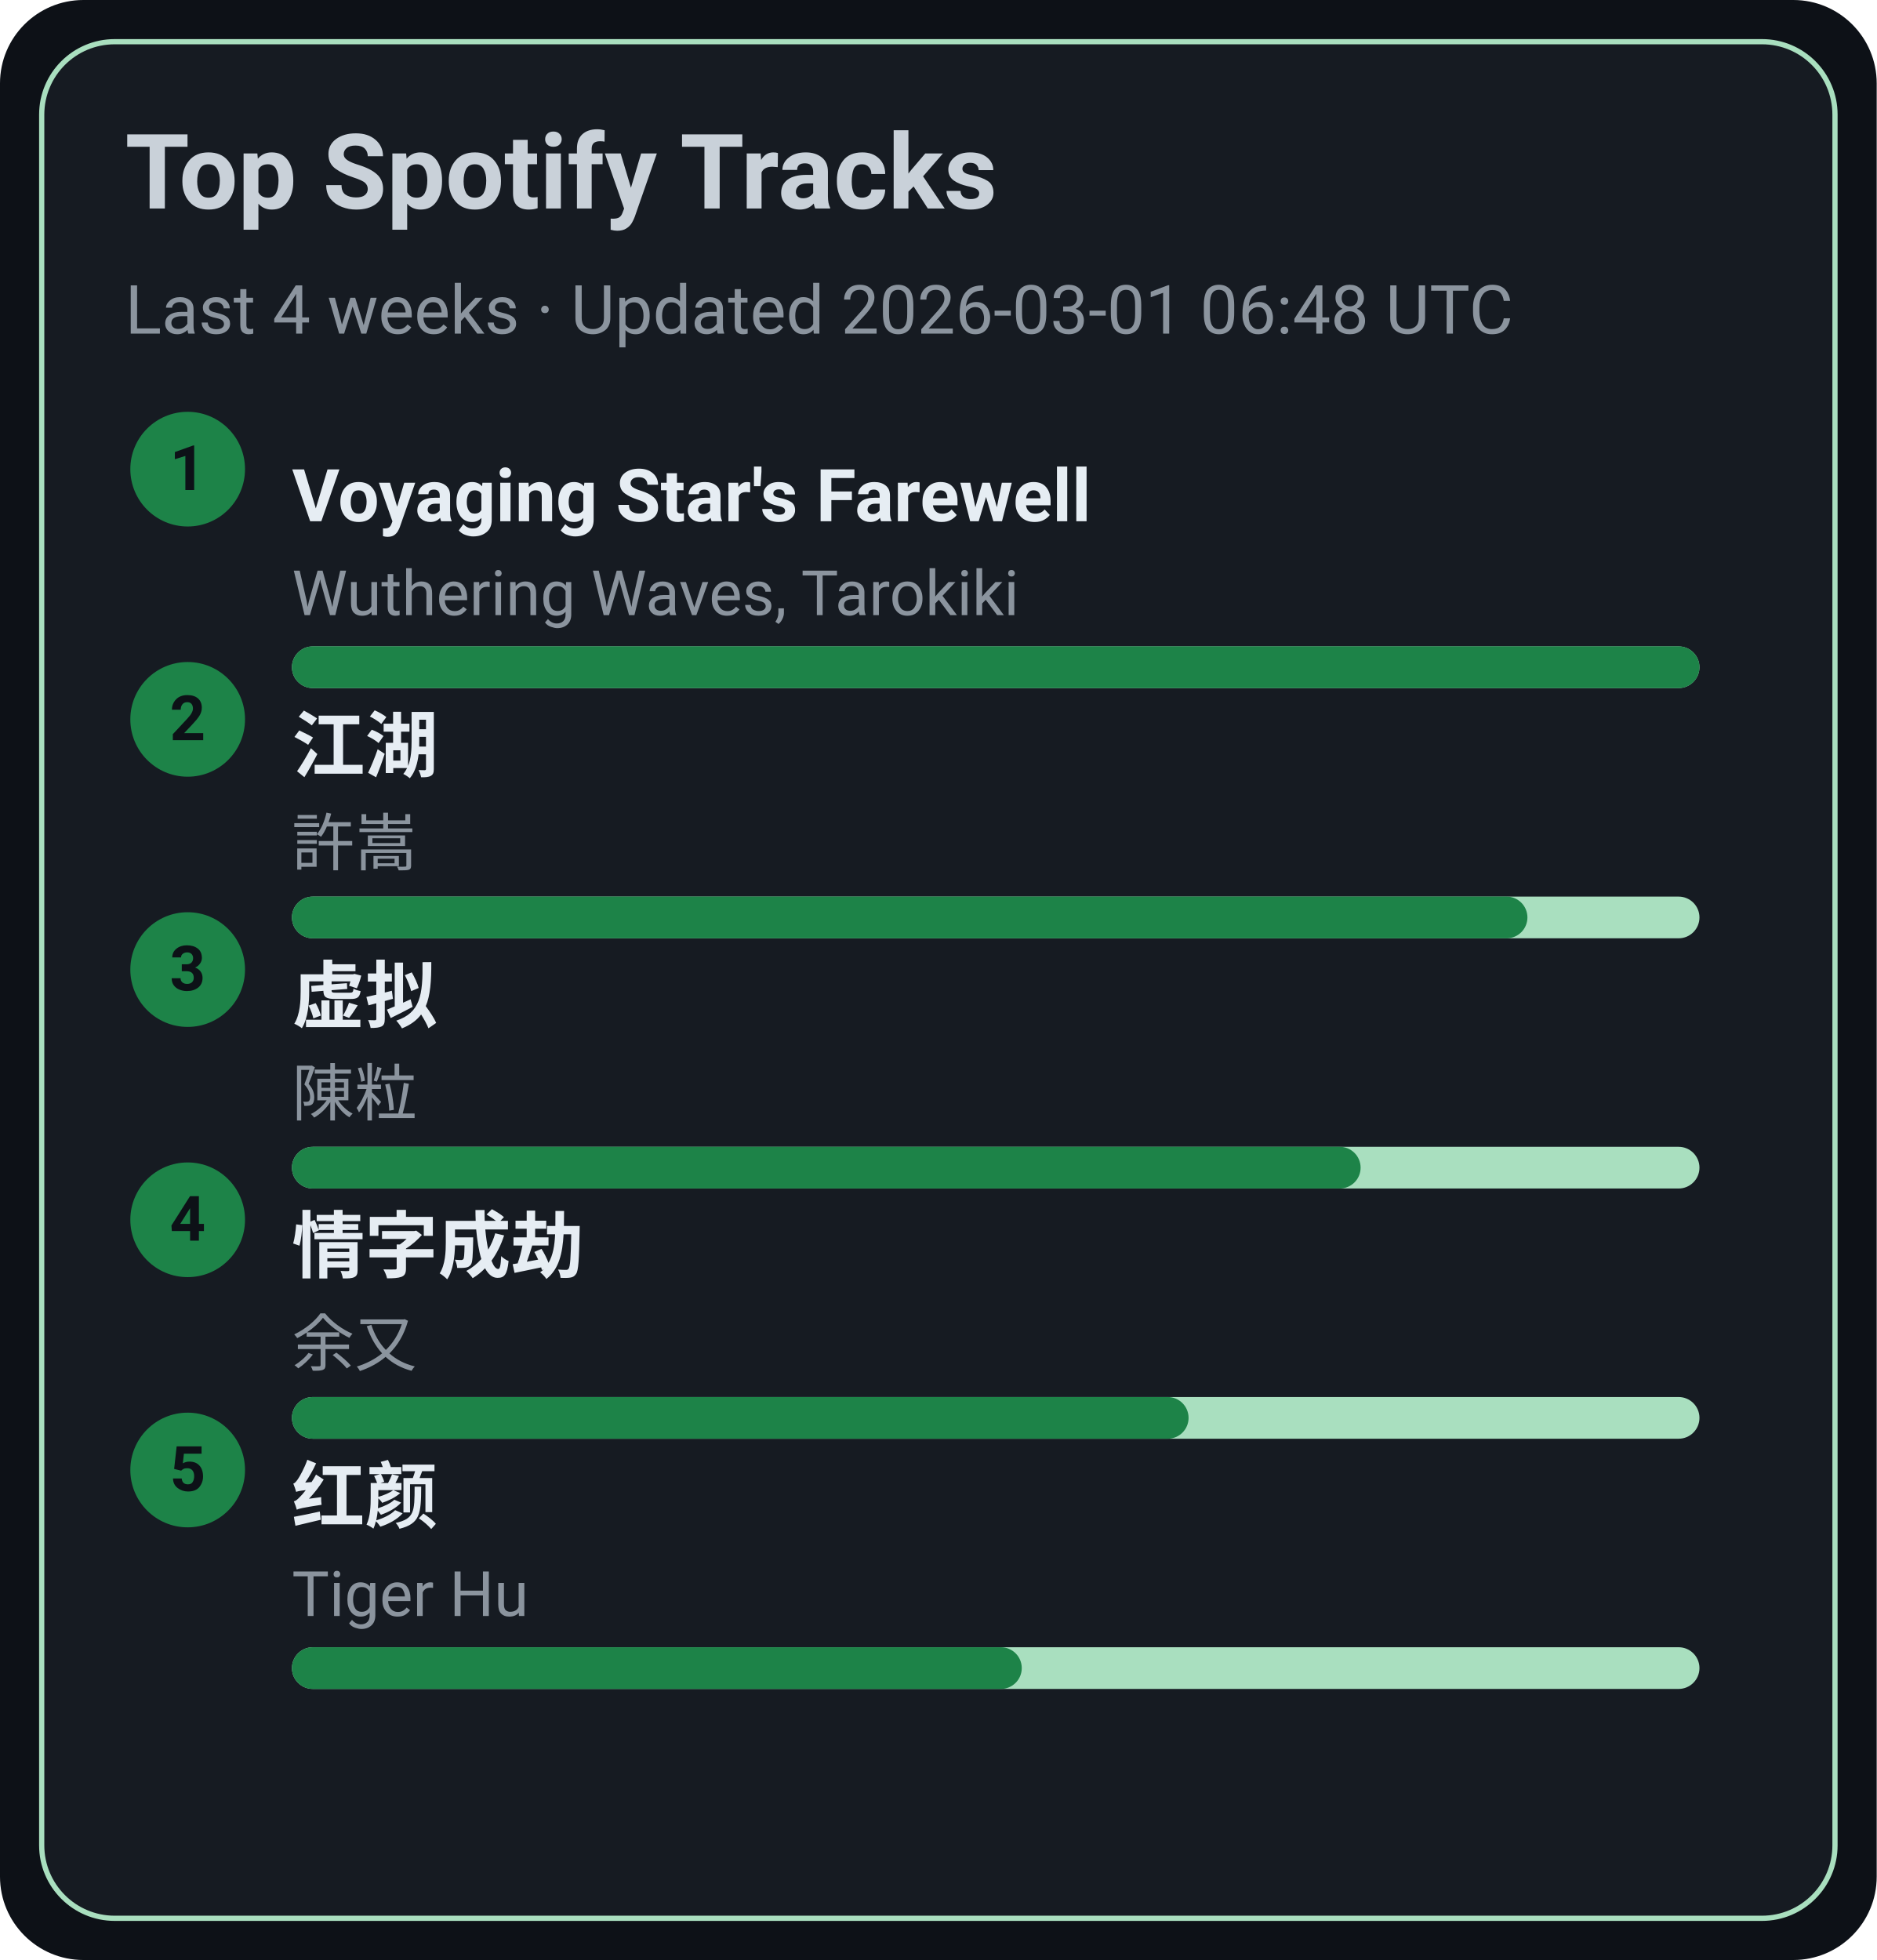
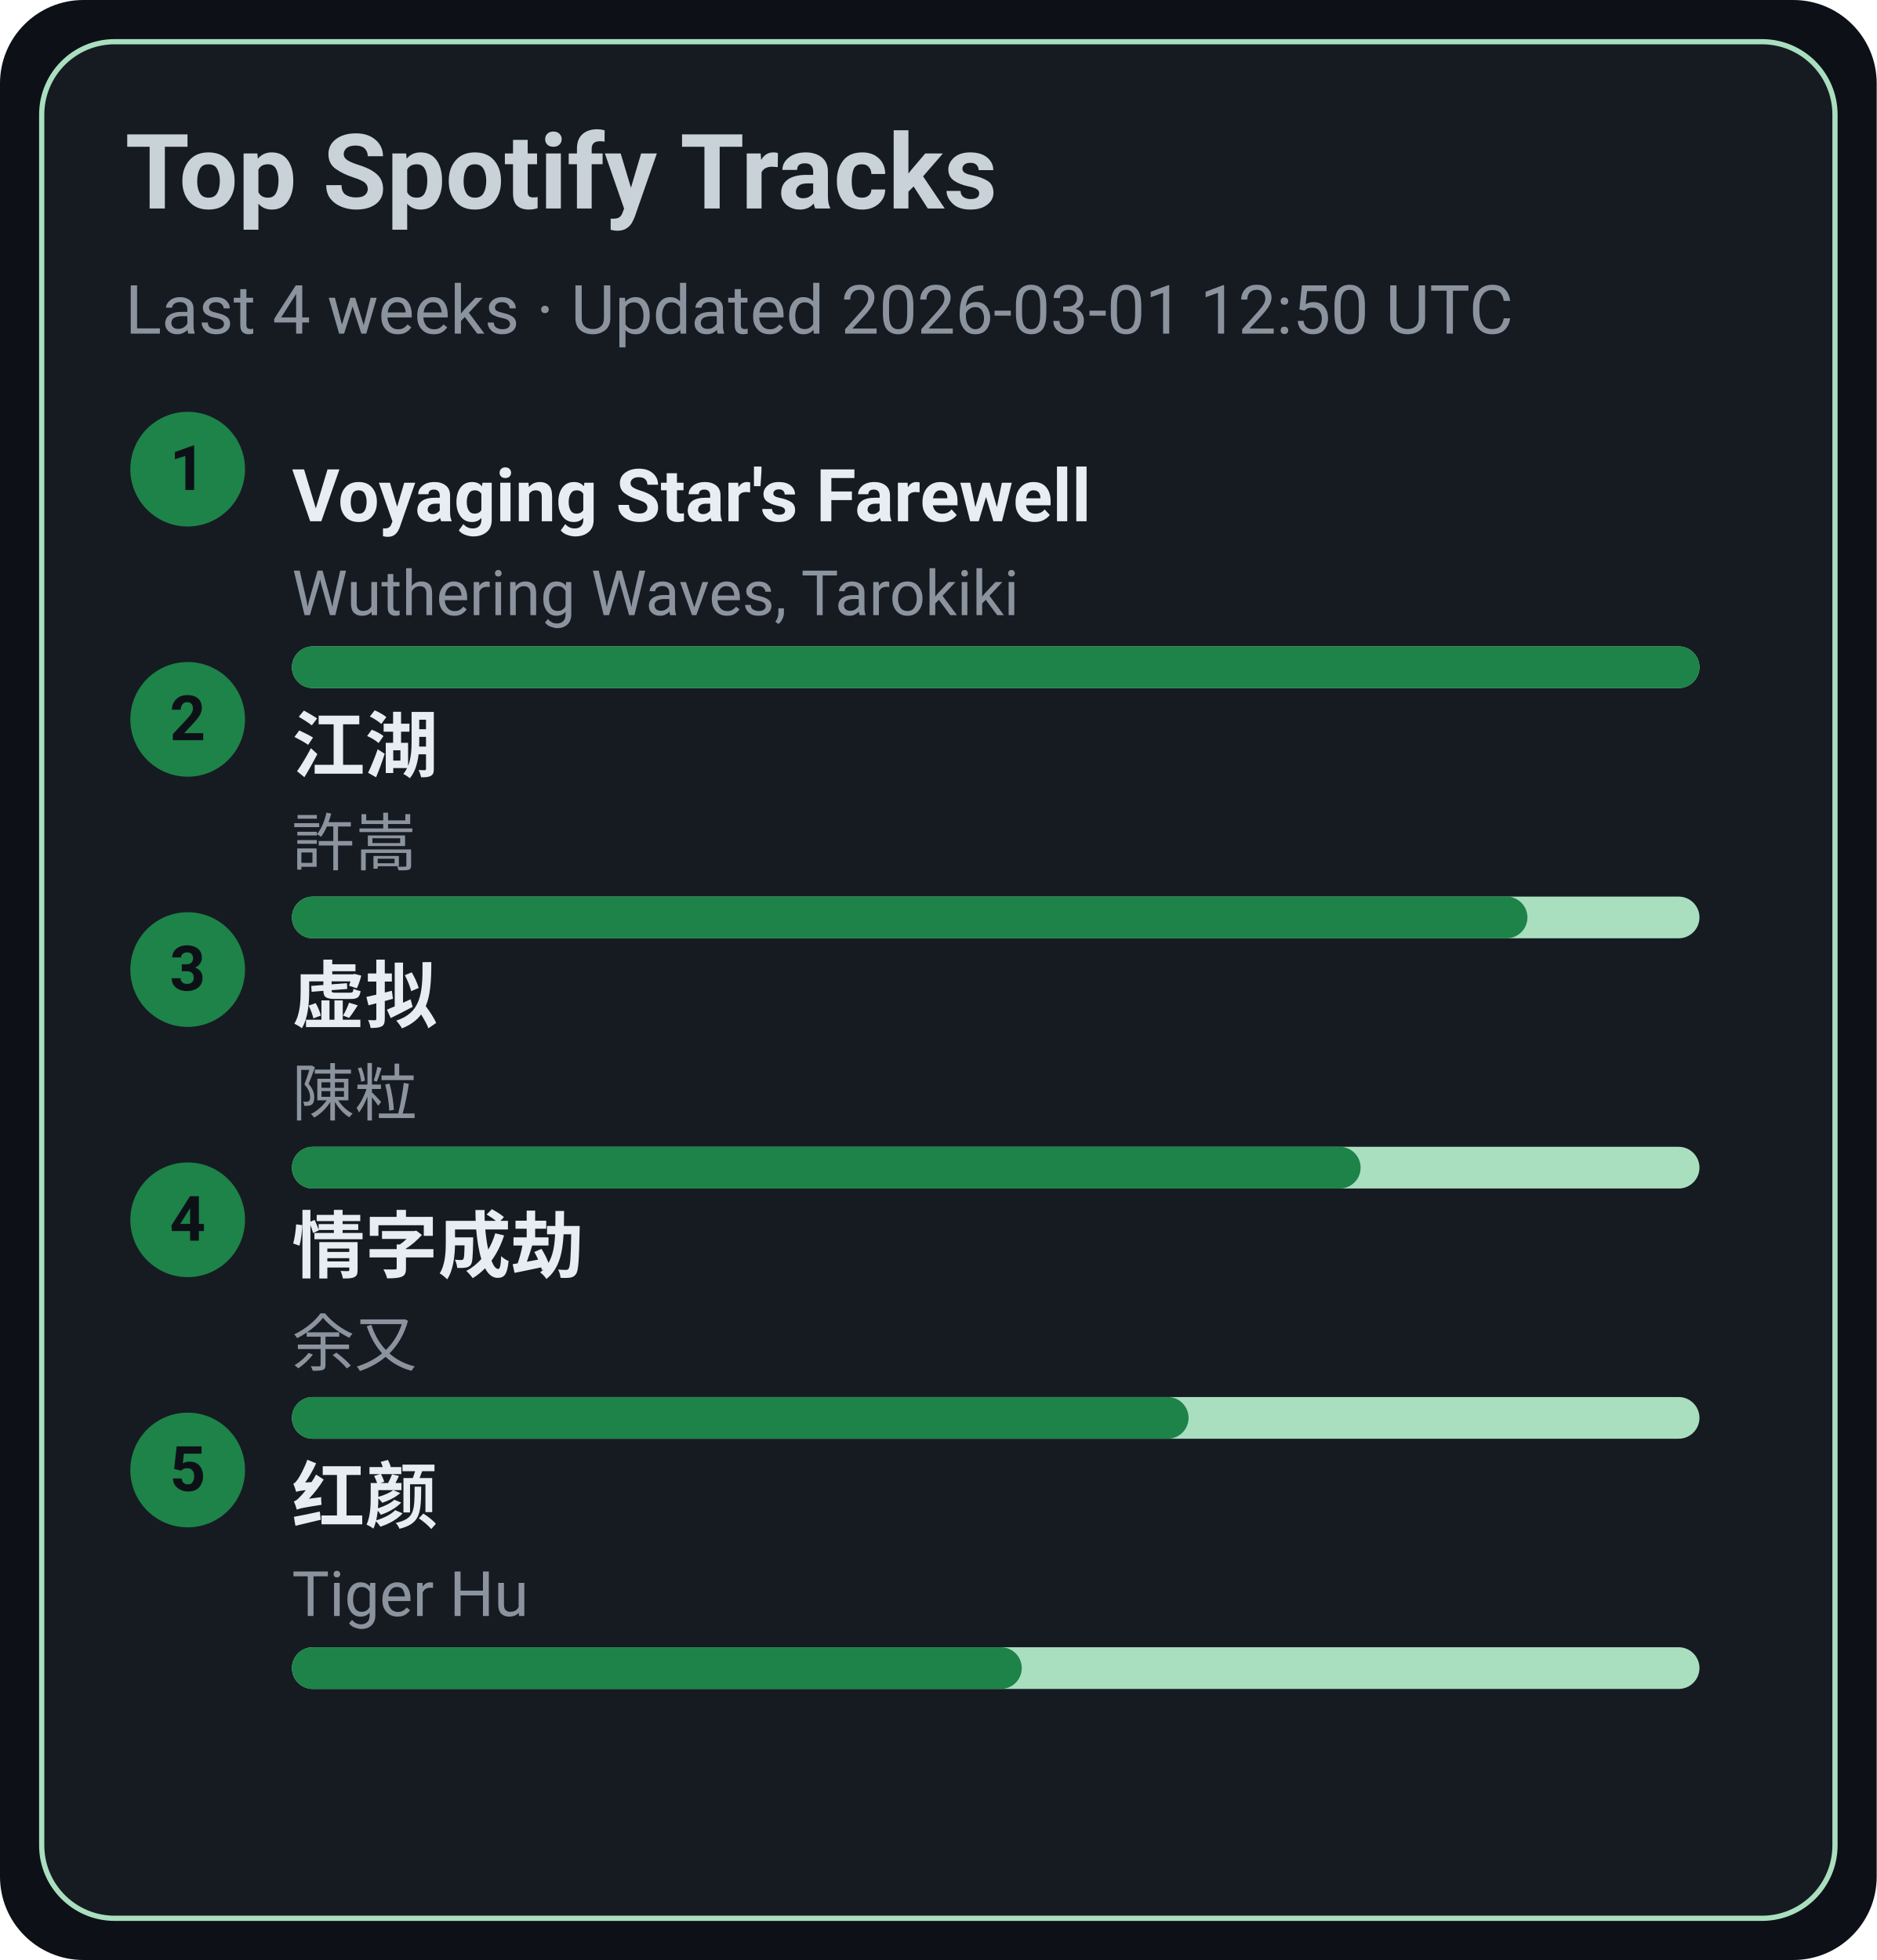
<svg xmlns="http://www.w3.org/2000/svg" width="360" height="376" viewBox="0 0 360 376">
  <style>text{font-family:-apple-system,BlinkMacSystemFont,Segoe UI,Roboto,Ubuntu,Helvetica Neue,Arial,Noto Sans,sans-serif}</style>
  <rect width="360" height="376" rx="16" fill="#0d1117" />
  <rect x="8" y="8" width="344" height="360" rx="14" fill="#161b22" stroke="#A9DFBF" />
  <text x="24" y="40" font-size="20" fill="#c9d1d9" font-weight="600">Top Spotify Tracks</text>
-   <text x="24" y="64" font-size="13" fill="#8b949e">Last 4 weeks · Updated 2026-03-01 06:48 UTC</text>
+   <text x="24" y="64" font-size="13" fill="#8b949e">Last 4 weeks · Updated 2026-03-01 12:50 UTC</text>
  <circle cx="36" cy="90" r="11" fill="#1D8348" />
  <text x="36" y="94" text-anchor="middle" font-size="12" fill="#0d1117" font-weight="700">1</text>
  <a href="https://open.spotify.com/track/3uI2KolgU1Pt41ywffsggr" target="_blank" rel="noopener noreferrer">
    <text x="56" y="100" font-size="14" fill="#e6edf3" font-weight="600">Voyaging Star's Farewell</text>
  </a>
  <text x="56" y="118" font-size="12" fill="#8b949e">Wuthering Waves, Tarokiki</text>
  <rect x="56" y="124" width="270" height="8" rx="4" fill="#A9DFBF" />
  <rect x="56" y="124" width="270" height="8" rx="4" fill="#1D8348" />
  <circle cx="36" cy="138" r="11" fill="#1D8348" />
  <text x="36" y="142" text-anchor="middle" font-size="12" fill="#0d1117" font-weight="700">2</text>
  <a href="https://open.spotify.com/track/03PCdwqajii1xgp7WIozzC" target="_blank" rel="noopener noreferrer">
    <text x="56" y="148" font-size="14" fill="#e6edf3" font-weight="600">江湖</text>
  </a>
  <text x="56" y="166" font-size="12" fill="#8b949e">許嵩</text>
  <rect x="56" y="172" width="270" height="8" rx="4" fill="#A9DFBF" />
  <rect x="56" y="172" width="237" height="8" rx="4" fill="#1D8348" />
  <circle cx="36" cy="186" r="11" fill="#1D8348" />
  <text x="36" y="190" text-anchor="middle" font-size="12" fill="#0d1117" font-weight="700">3</text>
  <a href="https://open.spotify.com/track/5l9sg05BhpfsdLfRvjGsAf" target="_blank" rel="noopener noreferrer">
    <text x="56" y="196" font-size="14" fill="#e6edf3" font-weight="600">虚拟</text>
  </a>
  <text x="56" y="214" font-size="12" fill="#8b949e">陳粒</text>
  <rect x="56" y="220" width="270" height="8" rx="4" fill="#A9DFBF" />
  <rect x="56" y="220" width="205" height="8" rx="4" fill="#1D8348" />
  <circle cx="36" cy="234" r="11" fill="#1D8348" />
  <text x="36" y="238" text-anchor="middle" font-size="12" fill="#0d1117" font-weight="700">4</text>
  <a href="https://open.spotify.com/track/6PLof7Z5mvbp9im83J4m3m" target="_blank" rel="noopener noreferrer">
    <text x="56" y="244" font-size="14" fill="#e6edf3" font-weight="600">情字成劫</text>
  </a>
  <text x="56" y="262" font-size="12" fill="#8b949e">余又</text>
  <rect x="56" y="268" width="270" height="8" rx="4" fill="#A9DFBF" />
  <rect x="56" y="268" width="172" height="8" rx="4" fill="#1D8348" />
  <circle cx="36" cy="282" r="11" fill="#1D8348" />
  <text x="36" y="286" text-anchor="middle" font-size="12" fill="#0d1117" font-weight="700">5</text>
  <a href="https://open.spotify.com/track/6Q7OE4tvrUOIvIDY2EC5Im" target="_blank" rel="noopener noreferrer">
    <text x="56" y="292" font-size="14" fill="#e6edf3" font-weight="600">红颜</text>
  </a>
  <text x="56" y="310" font-size="12" fill="#8b949e">Tiger Hu</text>
  <rect x="56" y="316" width="270" height="8" rx="4" fill="#A9DFBF" />
  <rect x="56" y="316" width="140" height="8" rx="4" fill="#1D8348" />
</svg>
